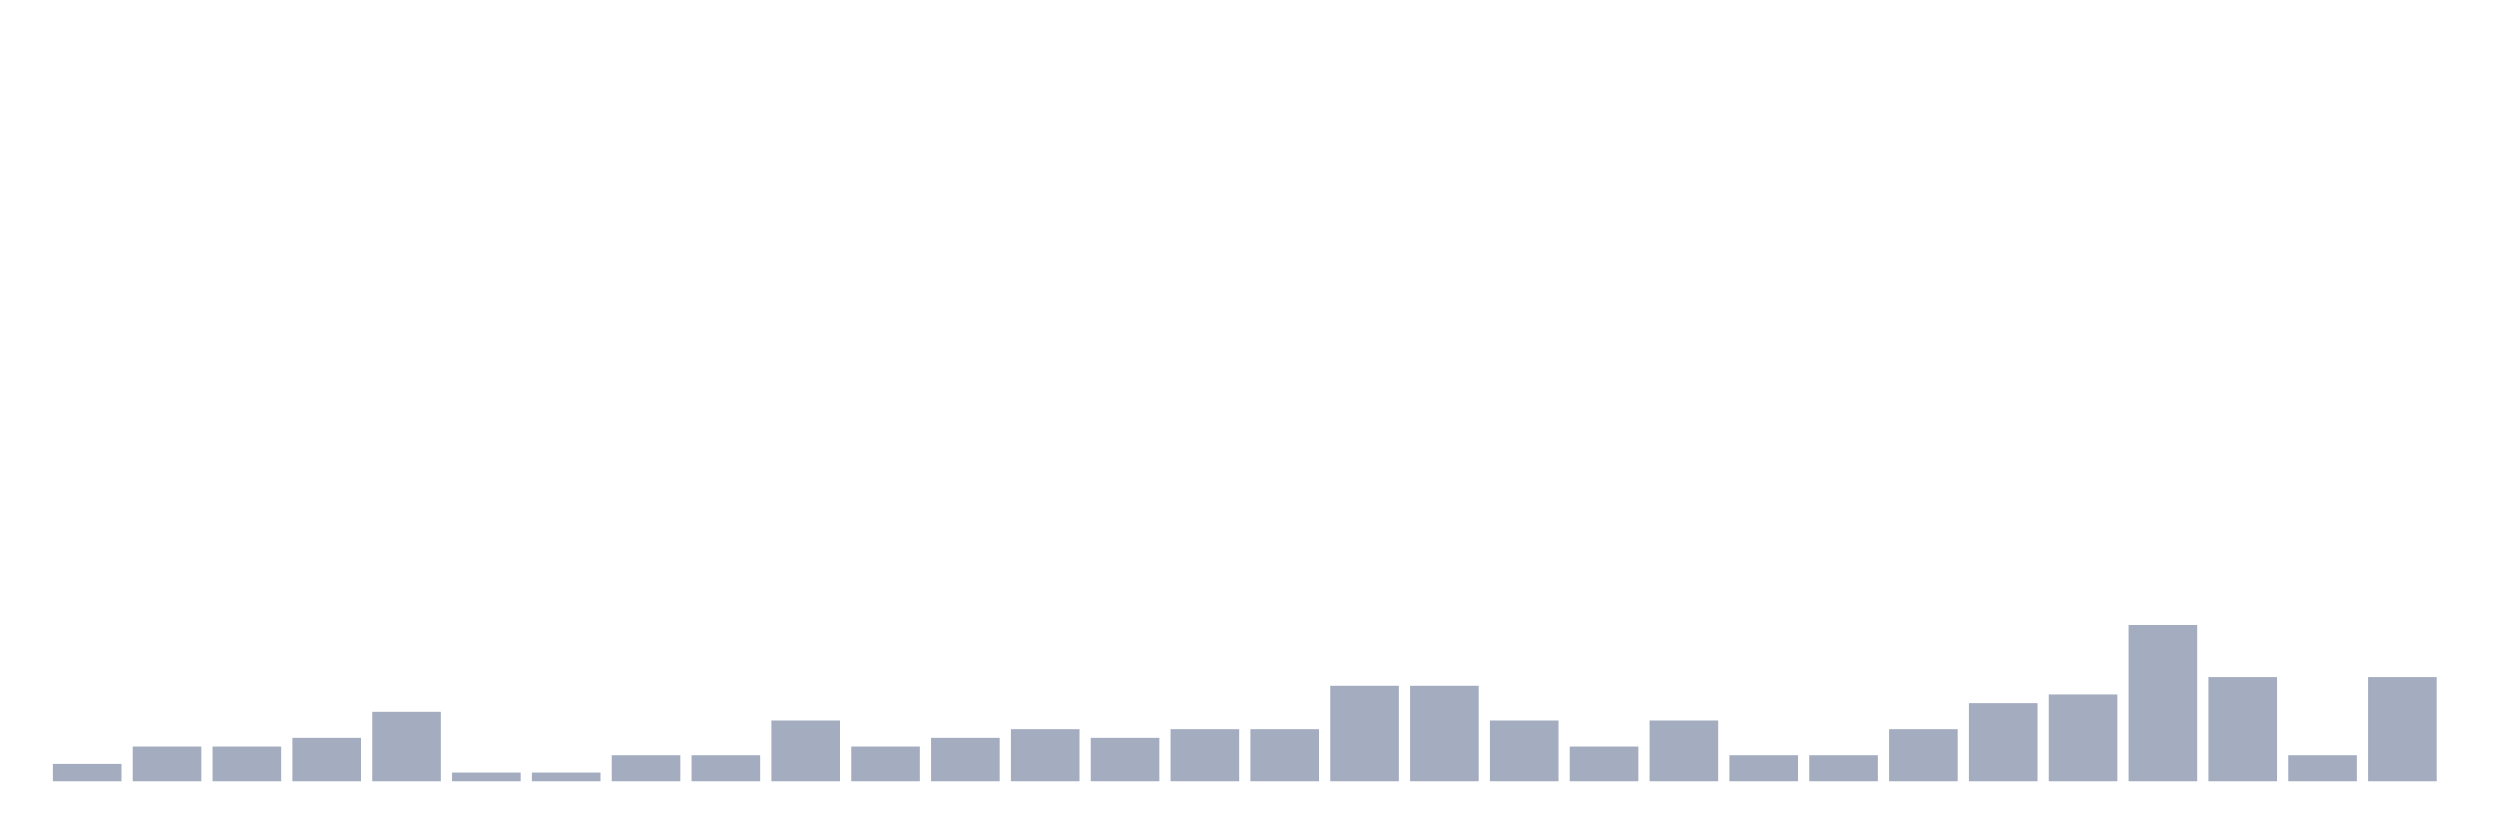
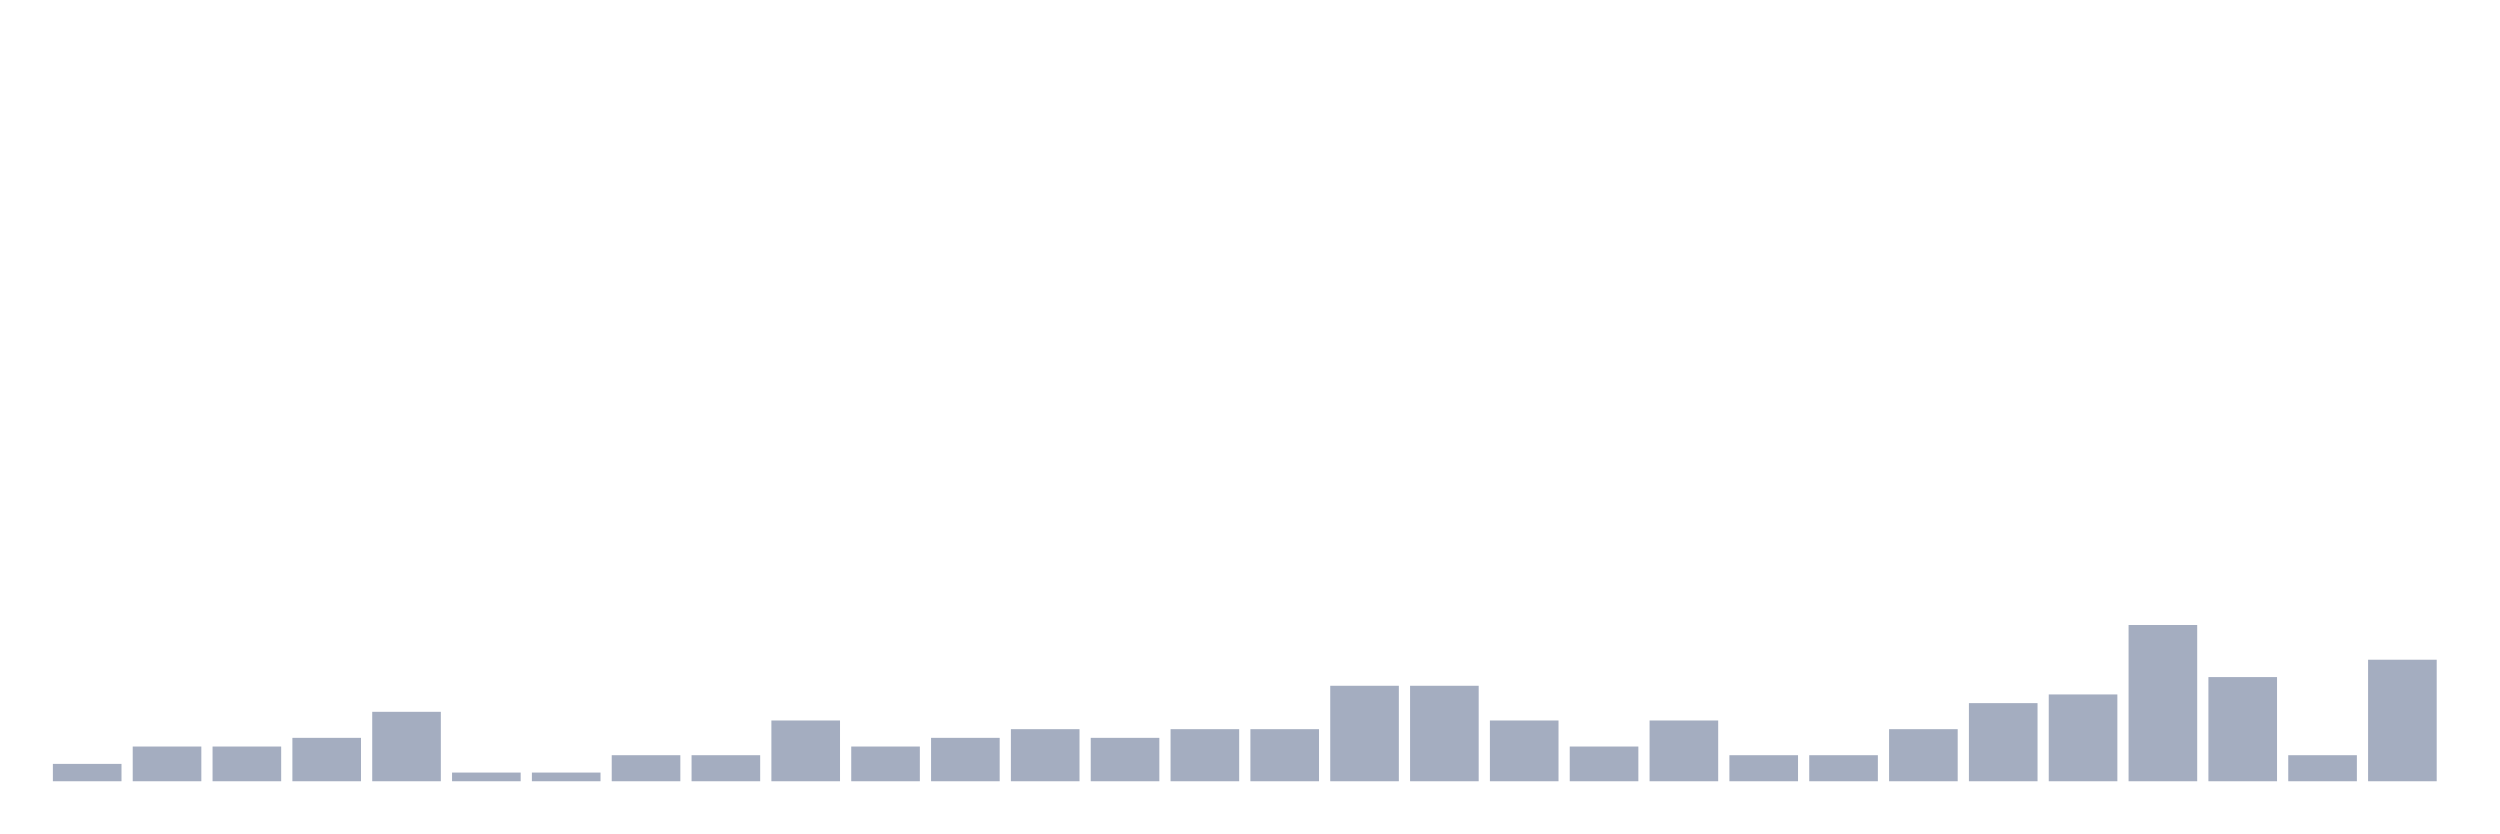
<svg xmlns="http://www.w3.org/2000/svg" viewBox="0 0 480 160">
  <g transform="translate(10,10)">
    <rect class="bar" x="0.153" width="13.175" y="136.667" height="3.333" fill="rgb(164,173,192)" />
    <rect class="bar" x="15.482" width="13.175" y="133.333" height="6.667" fill="rgb(164,173,192)" />
    <rect class="bar" x="30.81" width="13.175" y="133.333" height="6.667" fill="rgb(164,173,192)" />
    <rect class="bar" x="46.138" width="13.175" y="131.667" height="8.333" fill="rgb(164,173,192)" />
    <rect class="bar" x="61.466" width="13.175" y="126.667" height="13.333" fill="rgb(164,173,192)" />
    <rect class="bar" x="76.794" width="13.175" y="138.333" height="1.667" fill="rgb(164,173,192)" />
    <rect class="bar" x="92.123" width="13.175" y="138.333" height="1.667" fill="rgb(164,173,192)" />
    <rect class="bar" x="107.451" width="13.175" y="135" height="5" fill="rgb(164,173,192)" />
    <rect class="bar" x="122.779" width="13.175" y="135" height="5" fill="rgb(164,173,192)" />
    <rect class="bar" x="138.107" width="13.175" y="128.333" height="11.667" fill="rgb(164,173,192)" />
    <rect class="bar" x="153.436" width="13.175" y="133.333" height="6.667" fill="rgb(164,173,192)" />
    <rect class="bar" x="168.764" width="13.175" y="131.667" height="8.333" fill="rgb(164,173,192)" />
    <rect class="bar" x="184.092" width="13.175" y="130" height="10" fill="rgb(164,173,192)" />
    <rect class="bar" x="199.42" width="13.175" y="131.667" height="8.333" fill="rgb(164,173,192)" />
    <rect class="bar" x="214.748" width="13.175" y="130" height="10" fill="rgb(164,173,192)" />
    <rect class="bar" x="230.077" width="13.175" y="130" height="10" fill="rgb(164,173,192)" />
    <rect class="bar" x="245.405" width="13.175" y="121.667" height="18.333" fill="rgb(164,173,192)" />
    <rect class="bar" x="260.733" width="13.175" y="121.667" height="18.333" fill="rgb(164,173,192)" />
    <rect class="bar" x="276.061" width="13.175" y="128.333" height="11.667" fill="rgb(164,173,192)" />
    <rect class="bar" x="291.39" width="13.175" y="133.333" height="6.667" fill="rgb(164,173,192)" />
    <rect class="bar" x="306.718" width="13.175" y="128.333" height="11.667" fill="rgb(164,173,192)" />
    <rect class="bar" x="322.046" width="13.175" y="135" height="5" fill="rgb(164,173,192)" />
    <rect class="bar" x="337.374" width="13.175" y="135" height="5" fill="rgb(164,173,192)" />
    <rect class="bar" x="352.702" width="13.175" y="130" height="10" fill="rgb(164,173,192)" />
    <rect class="bar" x="368.031" width="13.175" y="125" height="15" fill="rgb(164,173,192)" />
    <rect class="bar" x="383.359" width="13.175" y="123.333" height="16.667" fill="rgb(164,173,192)" />
    <rect class="bar" x="398.687" width="13.175" y="110" height="30" fill="rgb(164,173,192)" />
    <rect class="bar" x="414.015" width="13.175" y="120" height="20" fill="rgb(164,173,192)" />
    <rect class="bar" x="429.344" width="13.175" y="135" height="5" fill="rgb(164,173,192)" />
-     <rect class="bar" x="444.672" width="13.175" y="120" height="20" fill="rgb(164,173,192)" />
+     <rect class="bar" x="444.672" width="13.175" y="116.667" height="23.333" fill="rgb(164,173,192)" />
  </g>
</svg>
